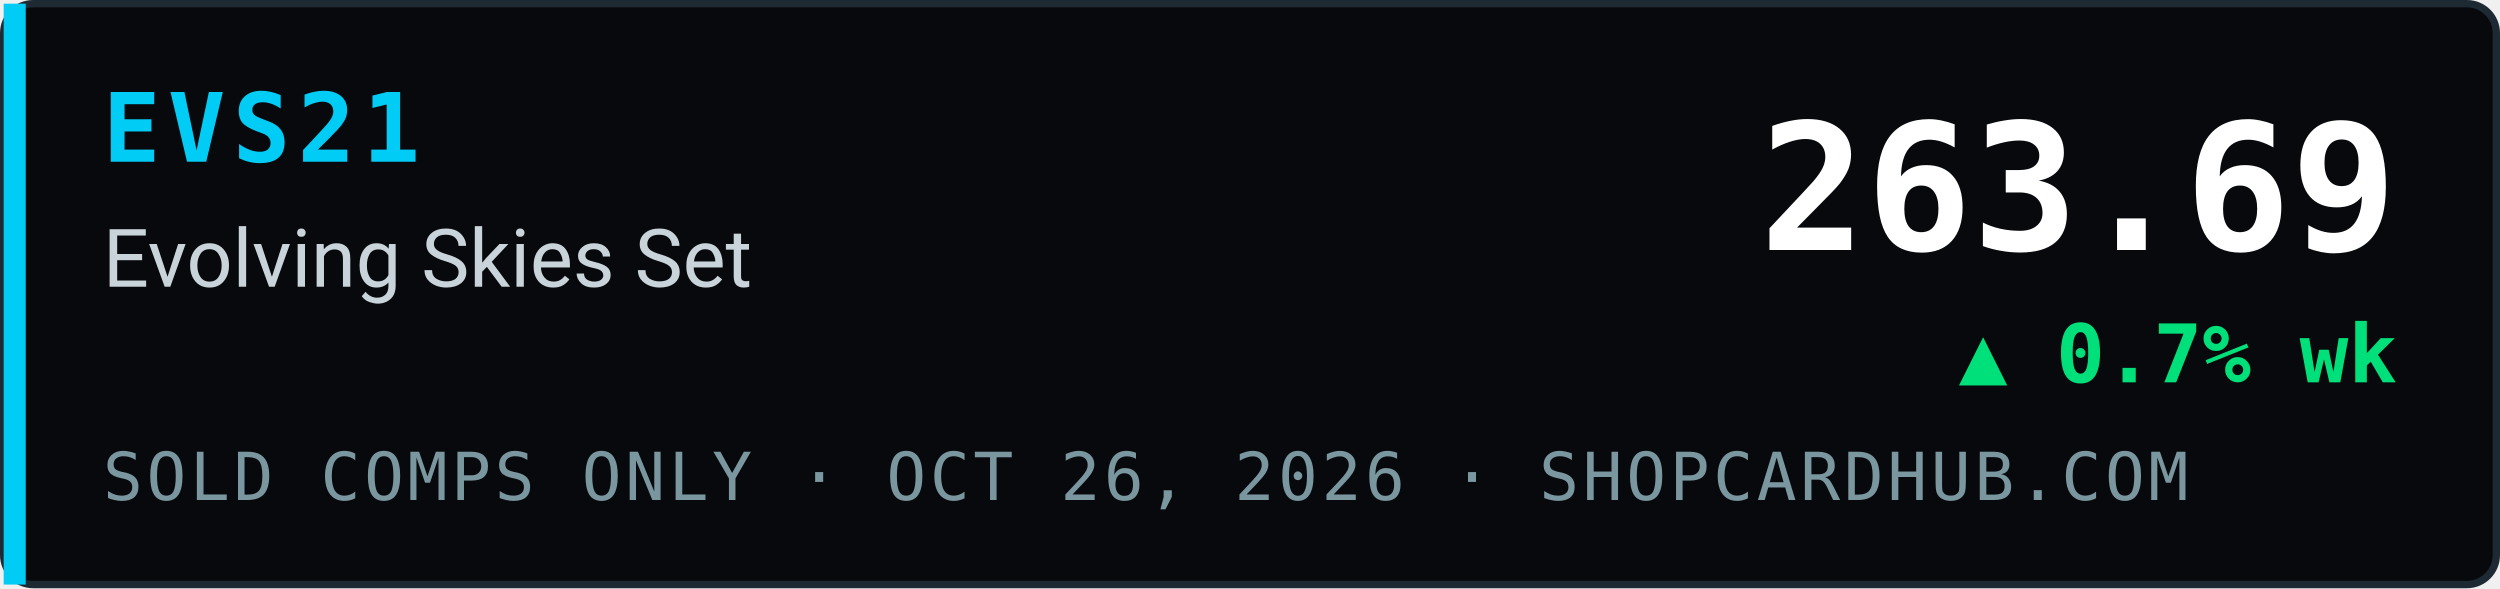
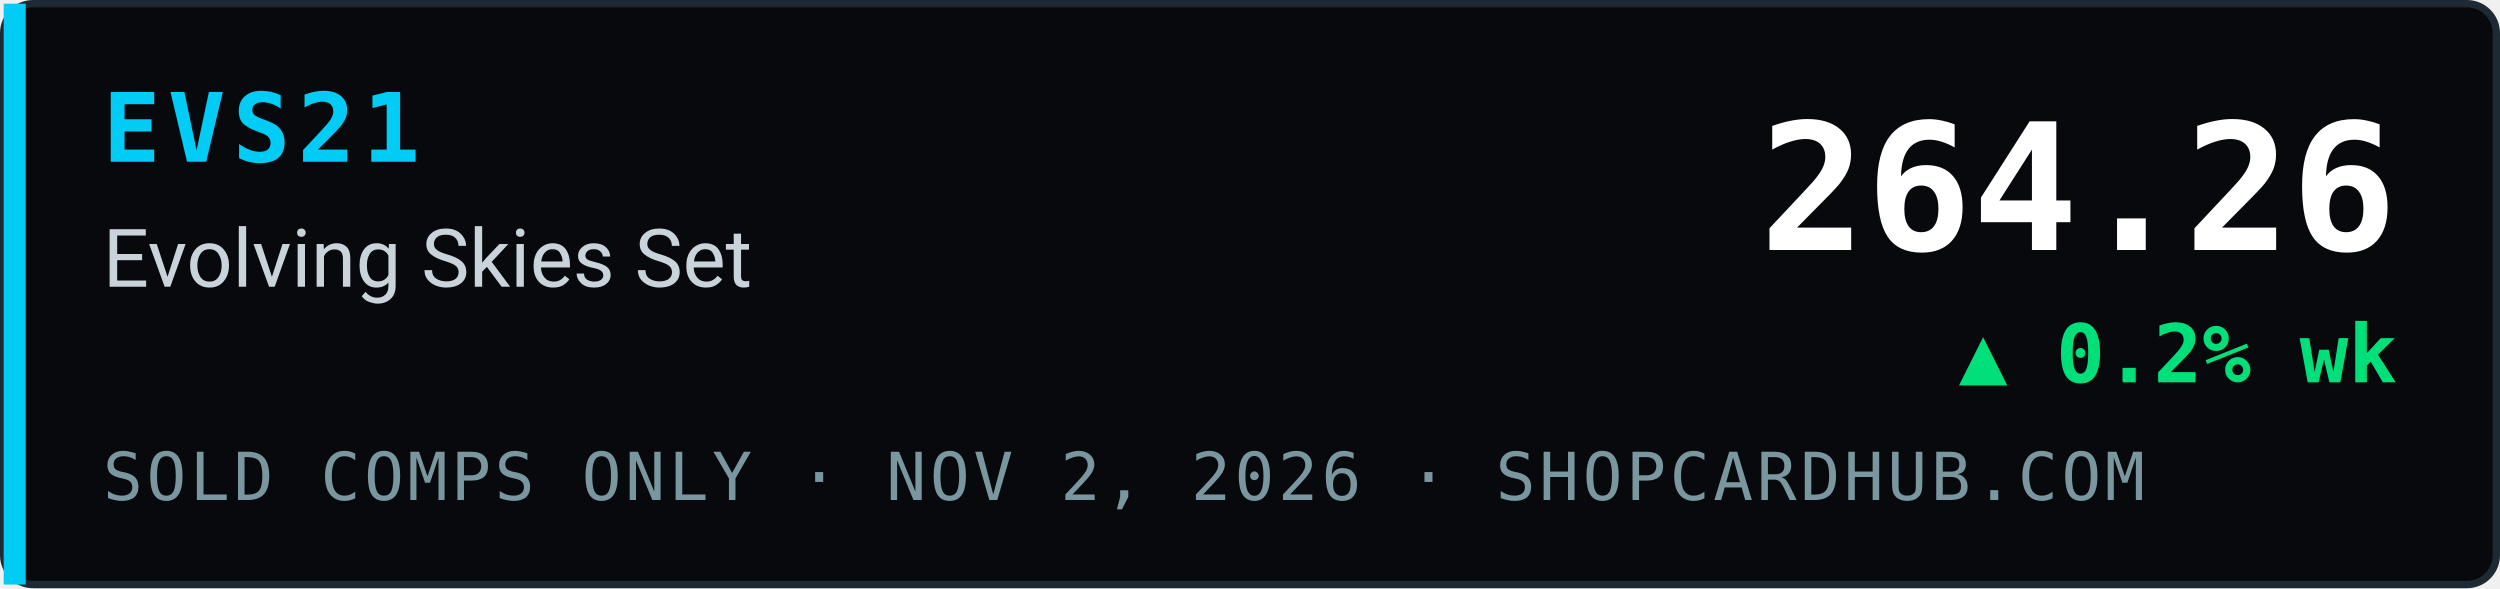
- <svg xmlns="http://www.w3.org/2000/svg" width="340" height="80" viewBox="0 0 340 80" role="img" aria-label="EVS21 Evolving Skies Set index 263.69, ▲ 0.7% wk, sold comps only, ShopCardHub">
+ <svg xmlns="http://www.w3.org/2000/svg" width="340" height="80" viewBox="0 0 340 80" role="img" aria-label="EVS21 Evolving Skies Set index 264.26, ▲ 0.2% wk, sold comps only, ShopCardHub">
  <rect x="0.5" y="0.5" width="339" height="79" rx="4" fill="#07090c" stroke="#1e2a33" />
  <rect x="0.5" y="0.5" width="3" height="79" fill="#00ccf5" />
  <text x="14" y="22" font-family="ui-monospace,SFMono-Regular,Menlo,Consolas,monospace" font-size="13" font-weight="700" fill="#00ccf5" letter-spacing="1">EVS21</text>
  <text x="14" y="39" font-family="system-ui,-apple-system,Segoe UI,Roboto,Helvetica,Arial,sans-serif" font-size="11" fill="#c9d4da">Evolving Skies Set</text>
-   <text x="14" y="68" font-family="ui-monospace,SFMono-Regular,Menlo,Consolas,monospace" font-size="9" fill="#7a969e" letter-spacing="0.5">SOLD COMPS ONLY · OCT 26, 2026 · SHOPCARDHUB.COM</text>
-   <text x="326" y="34" text-anchor="end" font-family="ui-monospace,SFMono-Regular,Menlo,Consolas,monospace" font-size="24" font-weight="700" fill="#ffffff">263.69</text>
-   <text x="326" y="52" text-anchor="end" font-family="ui-monospace,SFMono-Regular,Menlo,Consolas,monospace" font-size="11" font-weight="700" fill="#00e07a">▲ 0.7% wk</text>
+   <text x="14" y="68" font-family="ui-monospace,SFMono-Regular,Menlo,Consolas,monospace" font-size="9" fill="#7a969e" letter-spacing="0.5">SOLD COMPS ONLY · NOV 2, 2026 · SHOPCARDHUB.COM</text>
+   <text x="326" y="34" text-anchor="end" font-family="ui-monospace,SFMono-Regular,Menlo,Consolas,monospace" font-size="24" font-weight="700" fill="#ffffff">264.26</text>
+   <text x="326" y="52" text-anchor="end" font-family="ui-monospace,SFMono-Regular,Menlo,Consolas,monospace" font-size="11" font-weight="700" fill="#00e07a">▲ 0.2% wk</text>
</svg>
